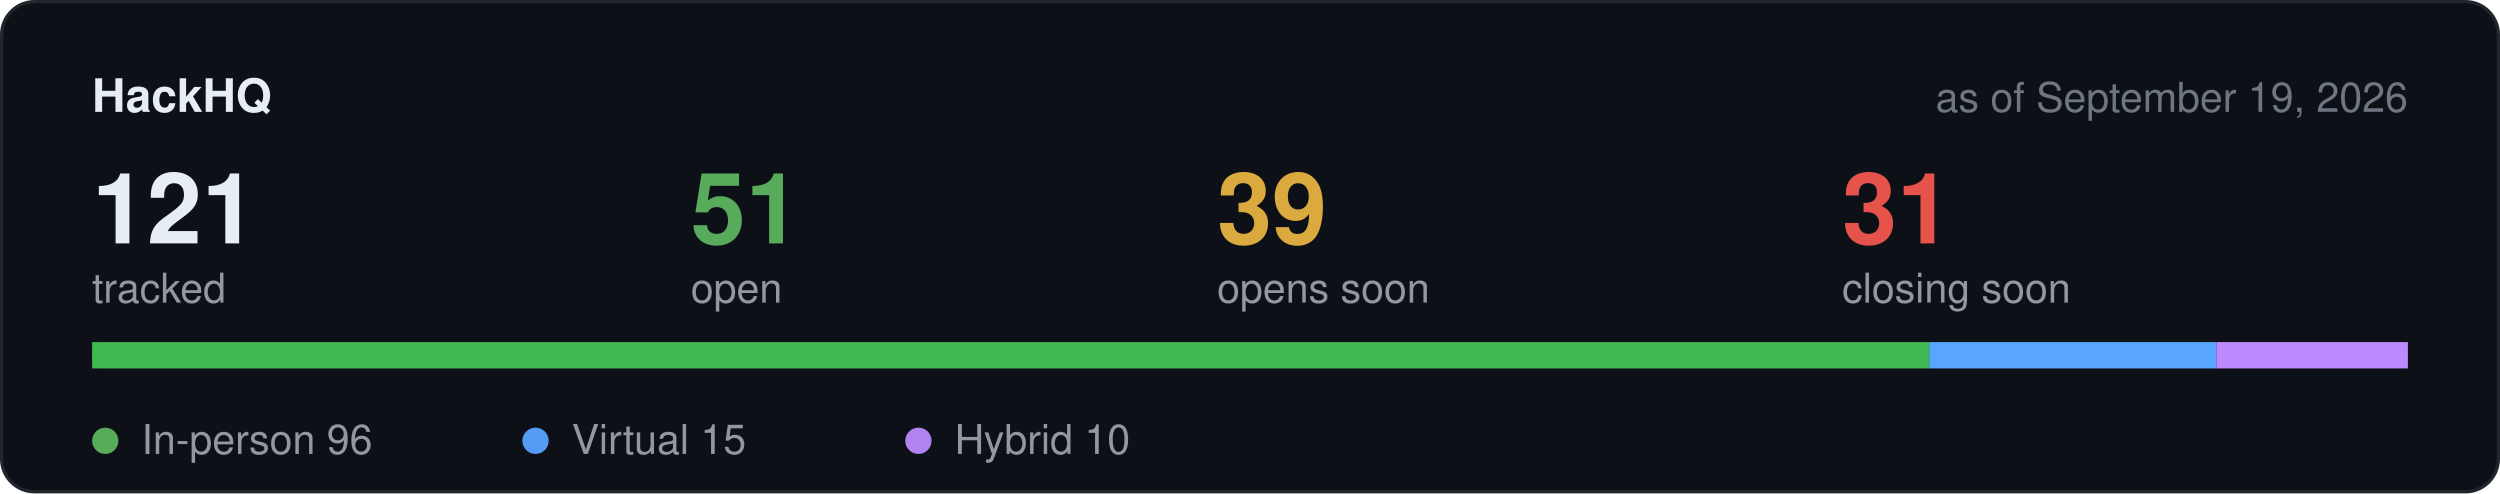
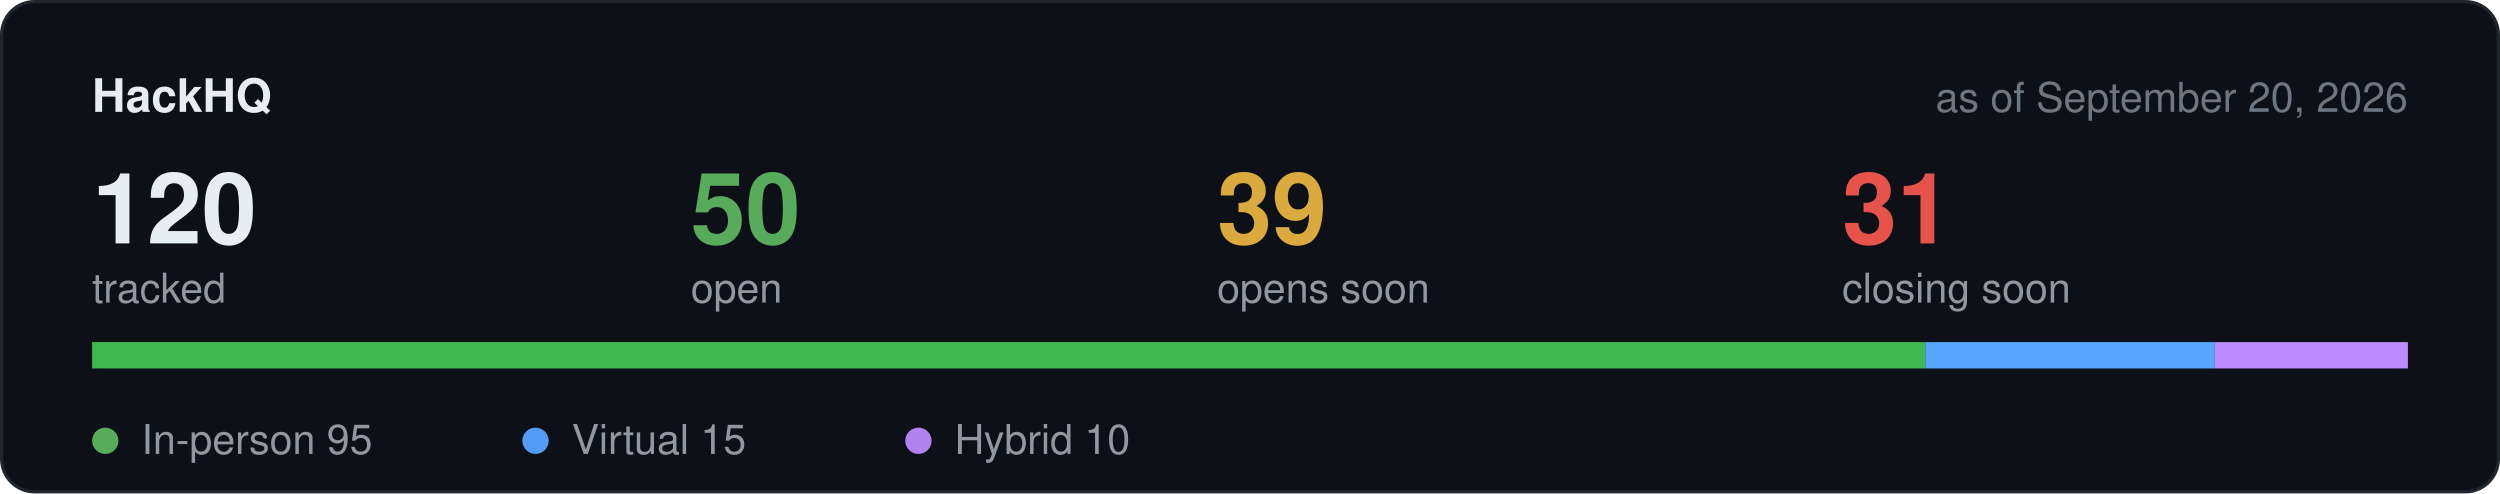
<svg xmlns="http://www.w3.org/2000/svg" width="760" height="150" viewBox="0 0 760 150" role="img" aria-label="Hackathon stats">
  <rect x="0.5" y="0.5" width="759" height="149" rx="10" fill="#0d1117" stroke="#21262d" />
  <text x="28" y="34" font-family="-apple-system,BlinkMacSystemFont,Segoe UI,Helvetica,Arial,sans-serif" font-size="14" font-weight="600" fill="#e6edf3">HackHQ</text>
-   <text x="732" y="34" text-anchor="end" font-family="-apple-system,BlinkMacSystemFont,Segoe UI,Helvetica,Arial,sans-serif" font-size="12.5" fill="#6e7681">as of September 19, 2026</text>
-   <text x="28" y="74" font-family="-apple-system,BlinkMacSystemFont,Segoe UI,Helvetica,Arial,sans-serif" font-size="30" font-weight="600" fill="#e6edf3">121</text>
+   <text x="732" y="34" text-anchor="end" font-family="-apple-system,BlinkMacSystemFont,Segoe UI,Helvetica,Arial,sans-serif" font-size="12.5" fill="#6e7681">as of September 20, 2026</text>
+   <text x="28" y="74" font-family="-apple-system,BlinkMacSystemFont,Segoe UI,Helvetica,Arial,sans-serif" font-size="30" font-weight="600" fill="#e6edf3">120</text>
  <text x="28" y="92" font-family="-apple-system,BlinkMacSystemFont,Segoe UI,Helvetica,Arial,sans-serif" font-size="12.5" fill="#9198a1">tracked</text>
-   <text x="210" y="74" font-family="-apple-system,BlinkMacSystemFont,Segoe UI,Helvetica,Arial,sans-serif" font-size="30" font-weight="600" fill="#57ab5a">51</text>
+   <text x="210" y="74" font-family="-apple-system,BlinkMacSystemFont,Segoe UI,Helvetica,Arial,sans-serif" font-size="30" font-weight="600" fill="#57ab5a">50</text>
  <text x="210" y="92" font-family="-apple-system,BlinkMacSystemFont,Segoe UI,Helvetica,Arial,sans-serif" font-size="12.5" fill="#9198a1">open</text>
  <text x="370" y="74" font-family="-apple-system,BlinkMacSystemFont,Segoe UI,Helvetica,Arial,sans-serif" font-size="30" font-weight="600" fill="#daaa3f">39</text>
  <text x="370" y="92" font-family="-apple-system,BlinkMacSystemFont,Segoe UI,Helvetica,Arial,sans-serif" font-size="12.5" fill="#9198a1">opens soon</text>
  <text x="560" y="74" font-family="-apple-system,BlinkMacSystemFont,Segoe UI,Helvetica,Arial,sans-serif" font-size="30" font-weight="600" fill="#e5534b">31</text>
  <text x="560" y="92" font-family="-apple-system,BlinkMacSystemFont,Segoe UI,Helvetica,Arial,sans-serif" font-size="12.5" fill="#9198a1">closing soon</text>
  <rect x="28" y="104" width="704" height="8" rx="4" fill="#21262d" />
-   <rect x="28.0" y="104" width="558.5" height="8" fill="#3fb950" />
-   <rect x="586.5" y="104" width="87.3" height="8" fill="#58a6ff" />
-   <rect x="673.8" y="104" width="58.2" height="8" fill="#bc8cff" />
+   <rect x="28.0" y="104" width="557.3" height="8" fill="#3fb950" />
+   <rect x="585.3" y="104" width="88.0" height="8" fill="#58a6ff" />
+   <rect x="673.3" y="104" width="58.7" height="8" fill="#bc8cff" />
  <circle cx="32" cy="134" r="4" fill="#57ab5a" />
-   <text x="43" y="138" font-family="-apple-system,BlinkMacSystemFont,Segoe UI,Helvetica,Arial,sans-serif" font-size="12.5" fill="#9198a1">In-person 96</text>
+   <text x="43" y="138" font-family="-apple-system,BlinkMacSystemFont,Segoe UI,Helvetica,Arial,sans-serif" font-size="12.5" fill="#9198a1">In-person 95</text>
  <circle cx="162.8" cy="134" r="4" fill="#539bf5" />
  <text x="173.8" y="138" font-family="-apple-system,BlinkMacSystemFont,Segoe UI,Helvetica,Arial,sans-serif" font-size="12.5" fill="#9198a1">Virtual 15</text>
  <circle cx="279.2" cy="134" r="4" fill="#b083f0" />
  <text x="290.2" y="138" font-family="-apple-system,BlinkMacSystemFont,Segoe UI,Helvetica,Arial,sans-serif" font-size="12.5" fill="#9198a1">Hybrid 10</text>
</svg>
